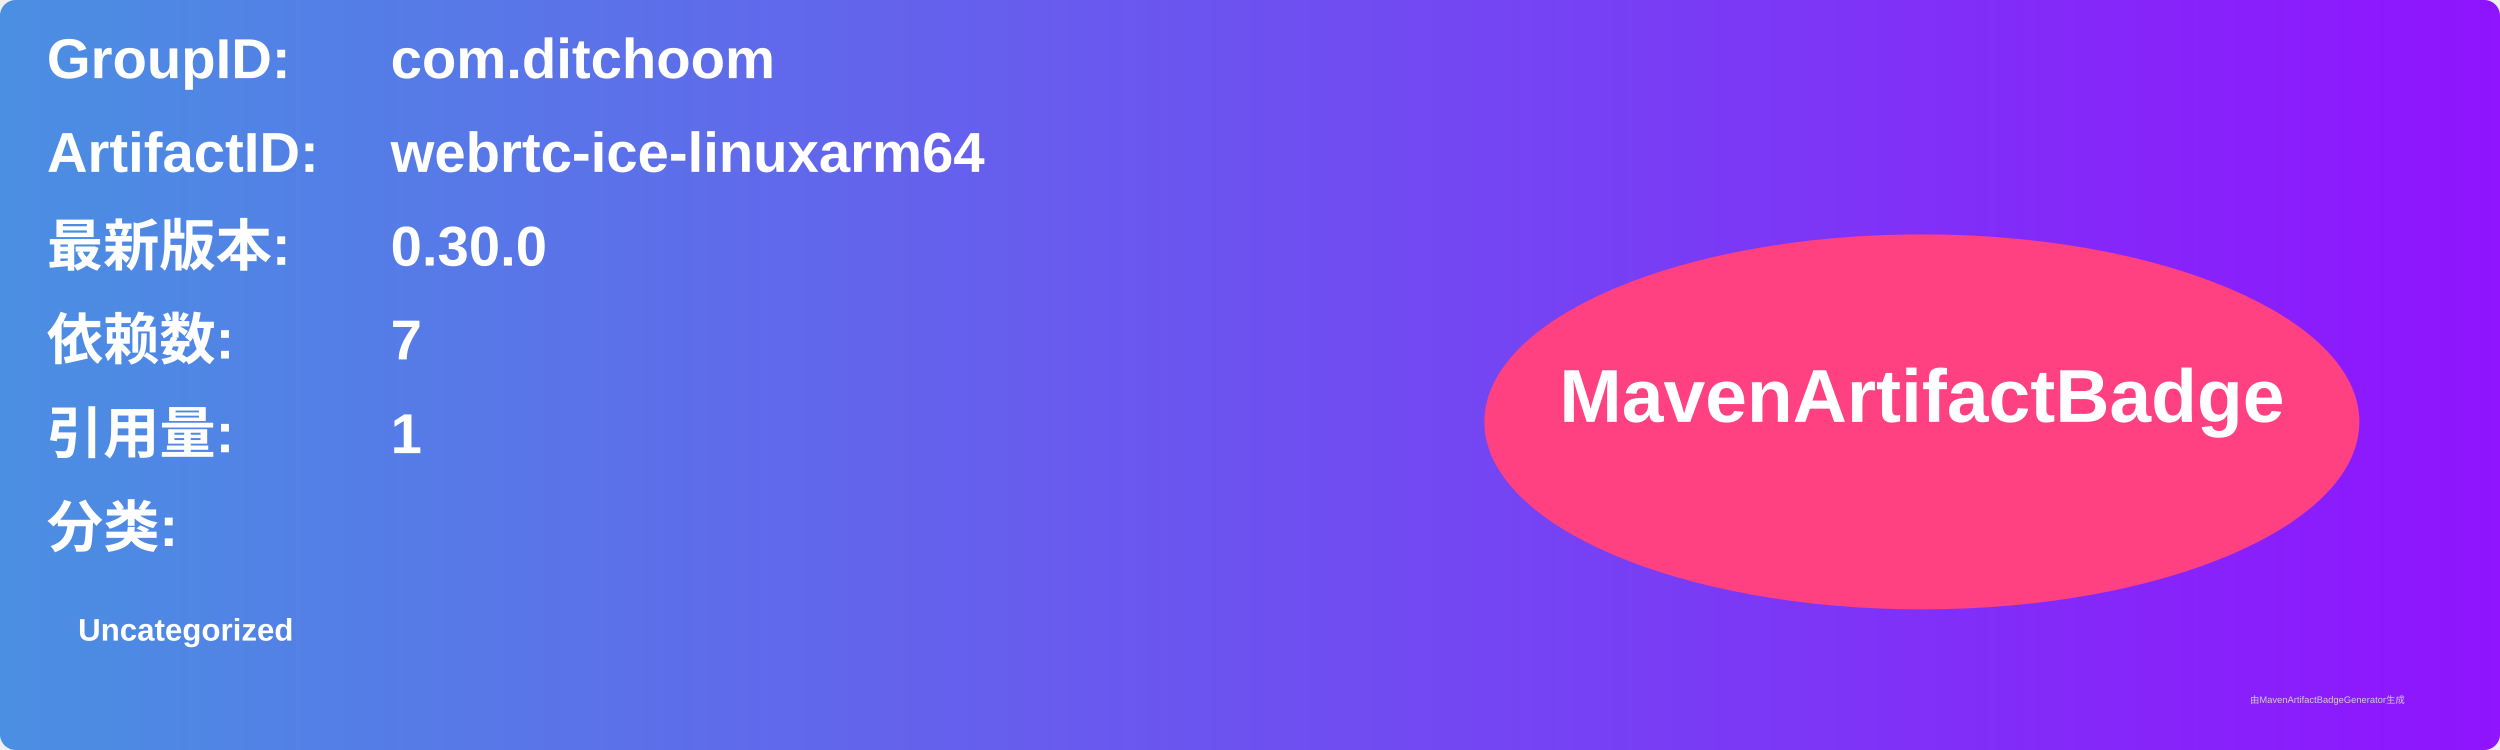
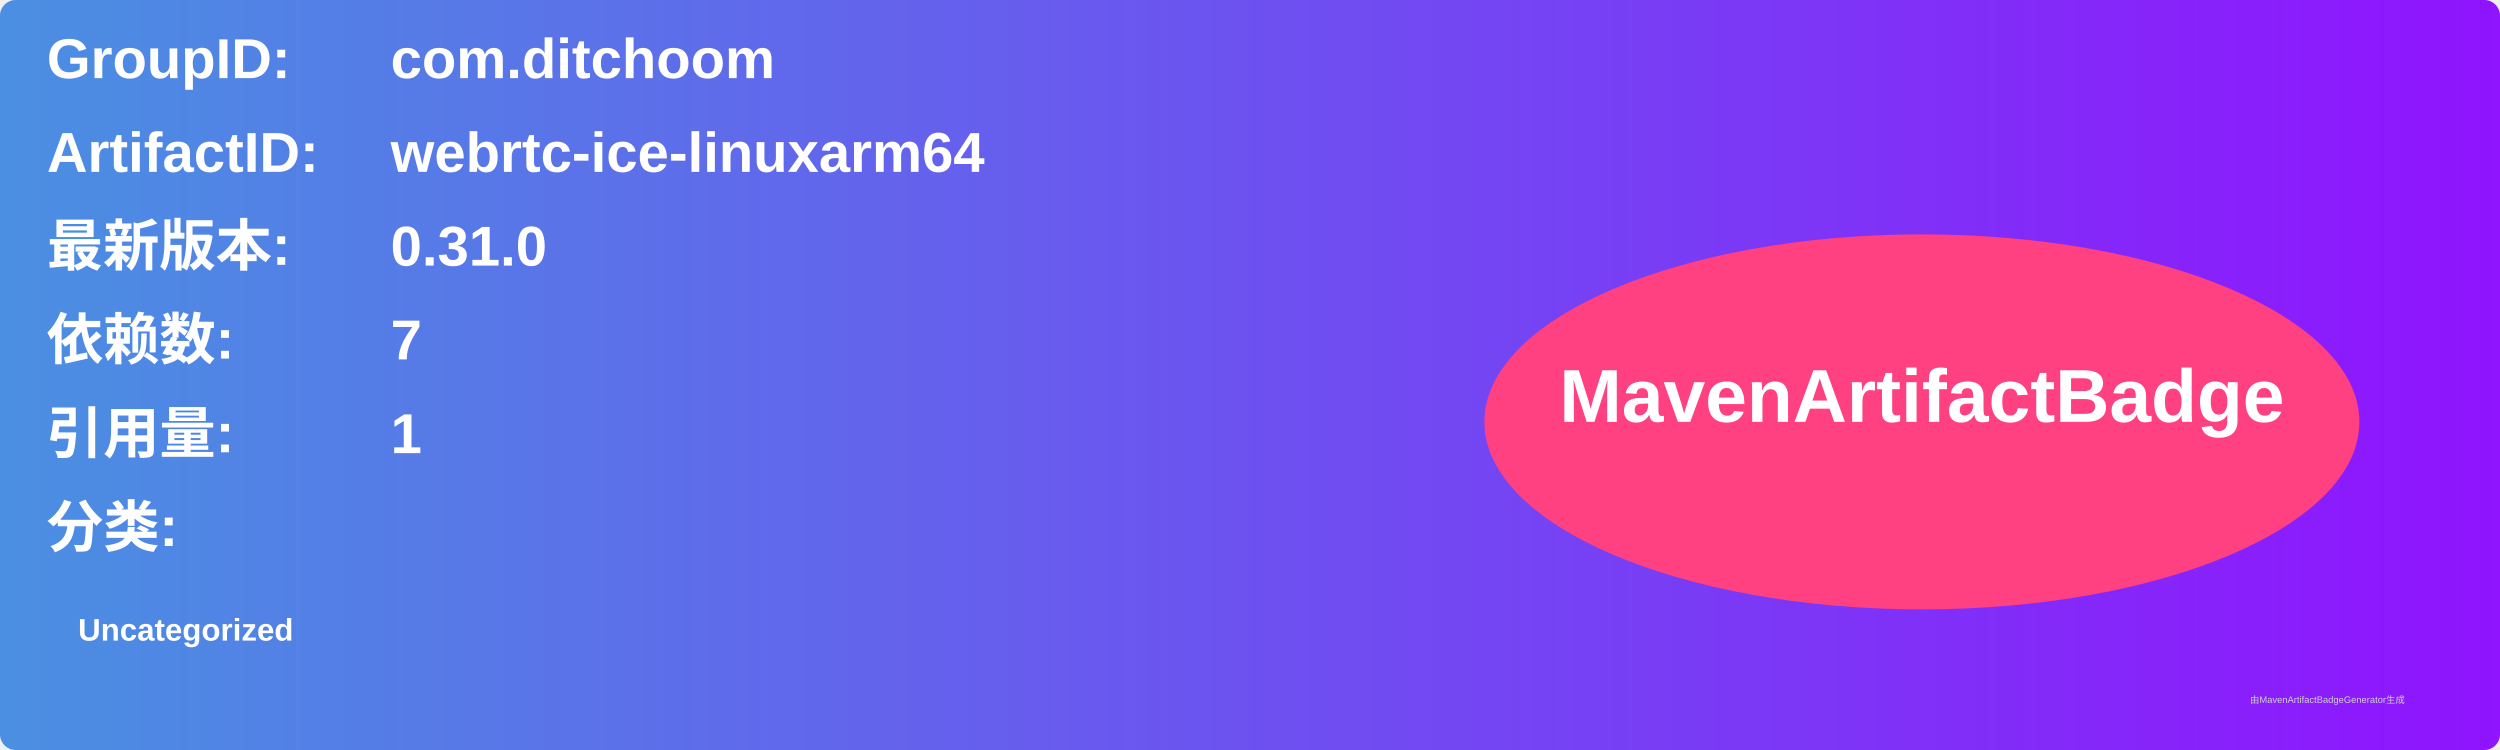
<svg xmlns="http://www.w3.org/2000/svg" width="800" height="240" viewBox="0 0 800 240">
  <linearGradient id="grad" x1="0%" y1="0%" x2="100%" y2="0%">
    <stop offset="0%" stop-color="#4a90e2" />
    <stop offset="100%" stop-color="#9013fe" />
  </linearGradient>
  <rect width="100%" height="100%" rx="5" ry="5" fill="url(#grad)" />
  <g transform="translate(15, 15)">
    <text x="0" y="10" font-family="Arial" font-size="18" fill="white" font-weight="bold" width="260">GroupID:</text>
    <text x="110" y="10" font-family="Arial" font-size="18" fill="white" font-weight="bold" width="460">com.ditchoom</text>
    <text x="0" y="40" font-family="Arial" font-size="18" fill="white" font-weight="bold" width="260">ArtifactID:</text>
    <text x="110" y="40" font-family="Arial" font-size="18" fill="white" font-weight="bold" width="460">webrtc-ice-linuxarm64</text>
    <text x="0" y="70" font-family="Arial" font-size="18" fill="white" font-weight="bold">最新版本:</text>
    <text x="110" y="70" font-family="Arial" font-size="18" fill="white" font-weight="bold">
-       <tspan font-weight="bold">0.30.0</tspan>
+       <tspan font-weight="bold">0.31.0</tspan>
    </text>
    <text x="0" y="100" font-family="Arial" font-size="18" fill="white" font-weight="bold">依赖数: </text>
    <text x="110" y="100" font-family="Arial" font-size="18" fill="white">
      <tspan font-weight="bold">7</tspan>
    </text>
    <text x="0" y="130" font-family="Arial" font-size="18" fill="white" font-weight="bold">引用量: </text>
    <text x="110" y="130" font-family="Arial" font-size="18" fill="white">
      <tspan font-weight="bold">1</tspan>
    </text>
    <text x="0" y="160" font-family="Arial" font-size="18" fill="white" font-weight="bold">分类:</text>
    <text x="10" y="190" font-family="Arial" font-size="10" fill="white">
      <tspan font-weight="bold">Uncategorized</tspan>
    </text>
    <ellipse cx="600" cy="120" rx="140" ry="60" fill="#ff4081" />
    <text x="600" y="120" text-anchor="middle" font-family="Arial" font-size="24" fill="white" font-weight="bold">MavenArtifactBadge</text>
  </g>
  <text x="720" y="225" font-family="Arial" font-size="3" fill="#d0d0d0">由MavenArtifactBadgeGenerator生成</text>
</svg>
